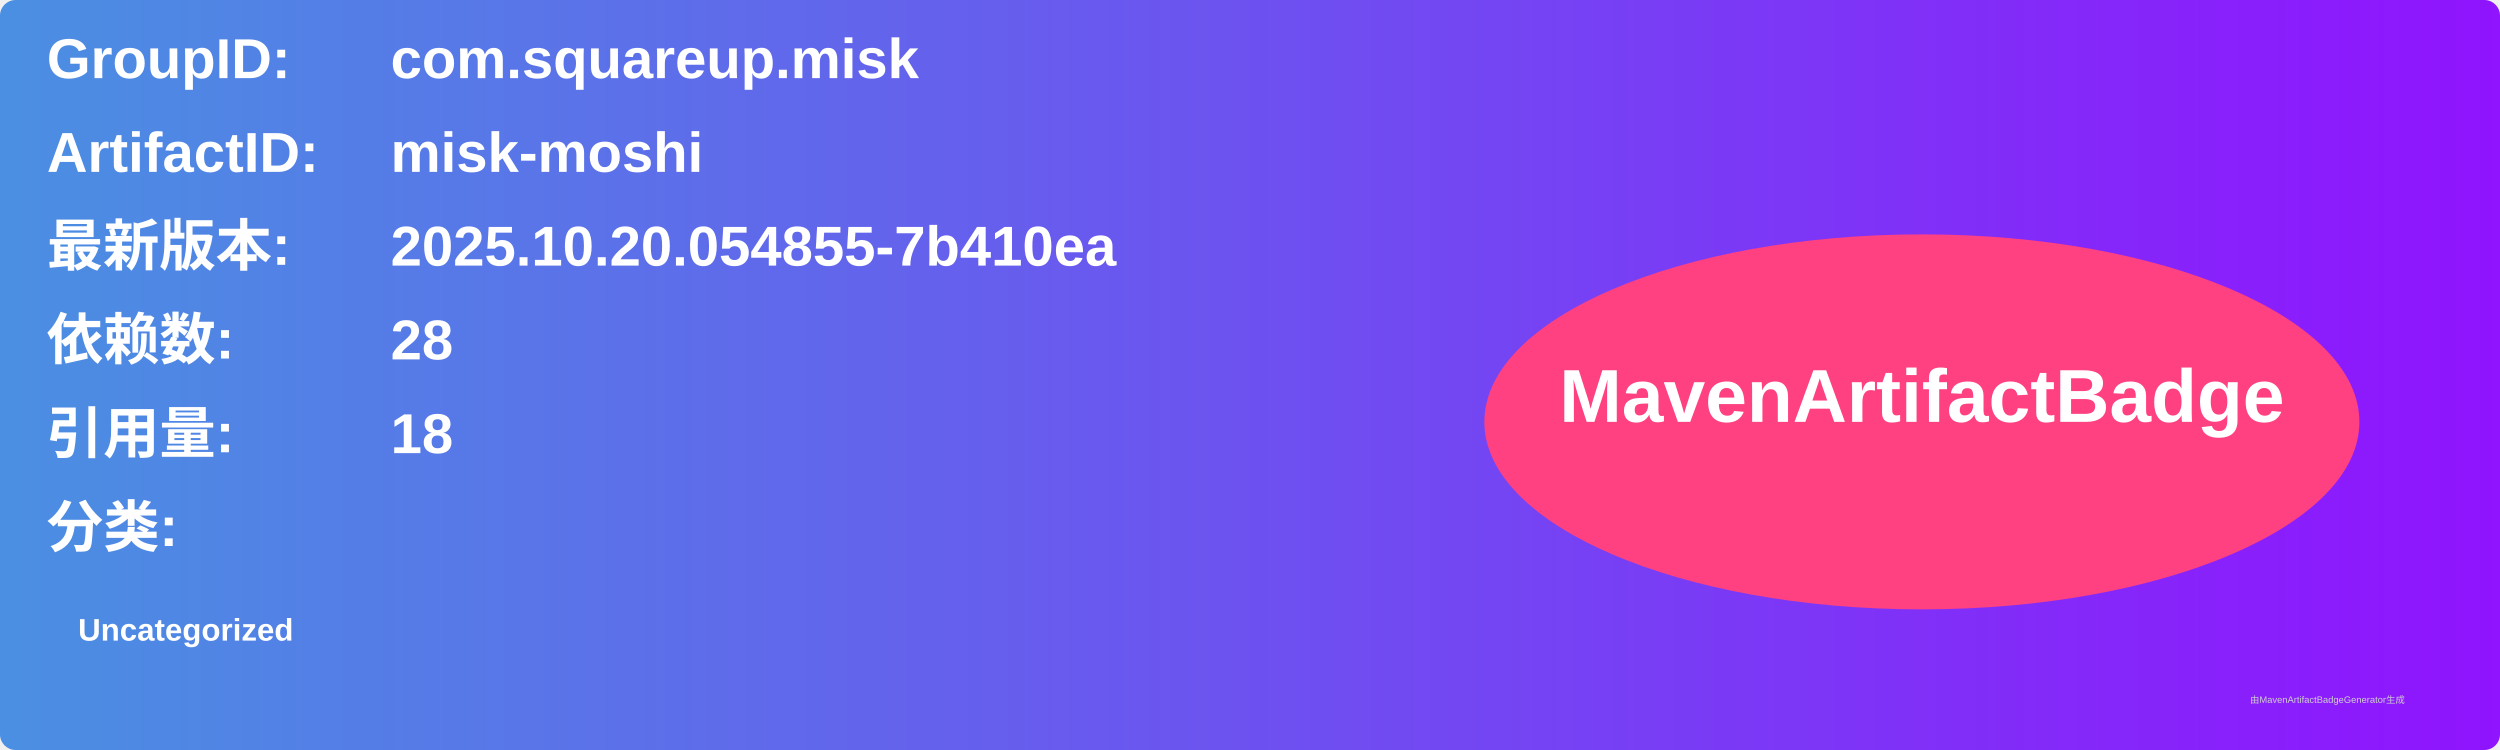
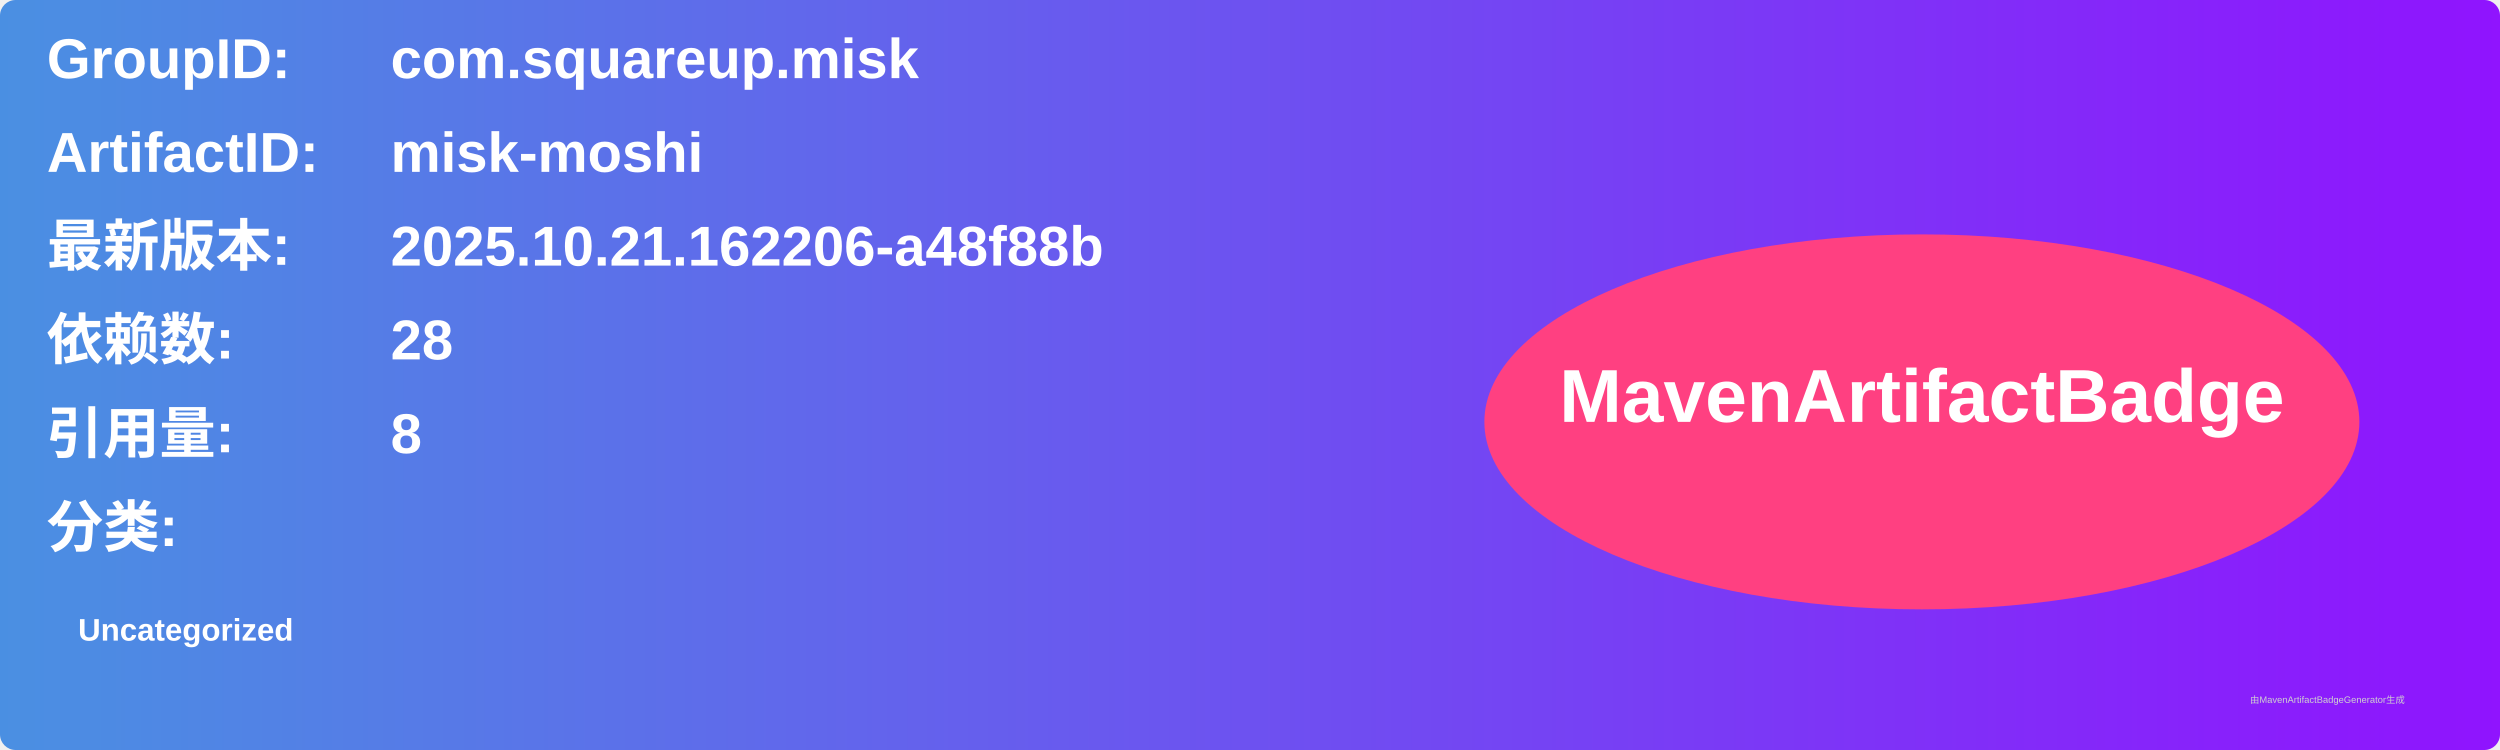
<svg xmlns="http://www.w3.org/2000/svg" width="800" height="240" viewBox="0 0 800 240">
  <linearGradient id="grad" x1="0%" y1="0%" x2="100%" y2="0%">
    <stop offset="0%" stop-color="#4a90e2" />
    <stop offset="100%" stop-color="#9013fe" />
  </linearGradient>
  <rect width="100%" height="100%" rx="5" ry="5" fill="url(#grad)" />
  <g transform="translate(15, 15)">
    <text x="0" y="10" font-family="Arial" font-size="18" fill="white" font-weight="bold" width="260">GroupID:</text>
    <text x="110" y="10" font-family="Arial" font-size="18" fill="white" font-weight="bold" width="460">com.squareup.misk</text>
    <text x="0" y="40" font-family="Arial" font-size="18" fill="white" font-weight="bold" width="260">ArtifactID:</text>
    <text x="110" y="40" font-family="Arial" font-size="18" fill="white" font-weight="bold" width="460">misk-moshi</text>
    <text x="0" y="70" font-family="Arial" font-size="18" fill="white" font-weight="bold">最新版本:</text>
    <text x="110" y="70" font-family="Arial" font-size="18" fill="white" font-weight="bold">
-       <tspan font-weight="bold">2025.10.20.054855-7b410ea</tspan>
+       <tspan font-weight="bold">2025.10.21.162206-a48f88b</tspan>
    </text>
    <text x="0" y="100" font-family="Arial" font-size="18" fill="white" font-weight="bold">依赖数: </text>
    <text x="110" y="100" font-family="Arial" font-size="18" fill="white">
      <tspan font-weight="bold">28</tspan>
    </text>
    <text x="0" y="130" font-family="Arial" font-size="18" fill="white" font-weight="bold">引用量: </text>
    <text x="110" y="130" font-family="Arial" font-size="18" fill="white">
-       <tspan font-weight="bold">18</tspan>
+       <tspan font-weight="bold">8</tspan>
    </text>
    <text x="0" y="160" font-family="Arial" font-size="18" fill="white" font-weight="bold">分类:</text>
    <text x="10" y="190" font-family="Arial" font-size="10" fill="white">
      <tspan font-weight="bold">Uncategorized</tspan>
    </text>
    <ellipse cx="600" cy="120" rx="140" ry="60" fill="#ff4081" />
    <text x="600" y="120" text-anchor="middle" font-family="Arial" font-size="24" fill="white" font-weight="bold">MavenArtifactBadge</text>
  </g>
  <text x="720" y="225" font-family="Arial" font-size="3" fill="#d0d0d0">由MavenArtifactBadgeGenerator生成</text>
</svg>
